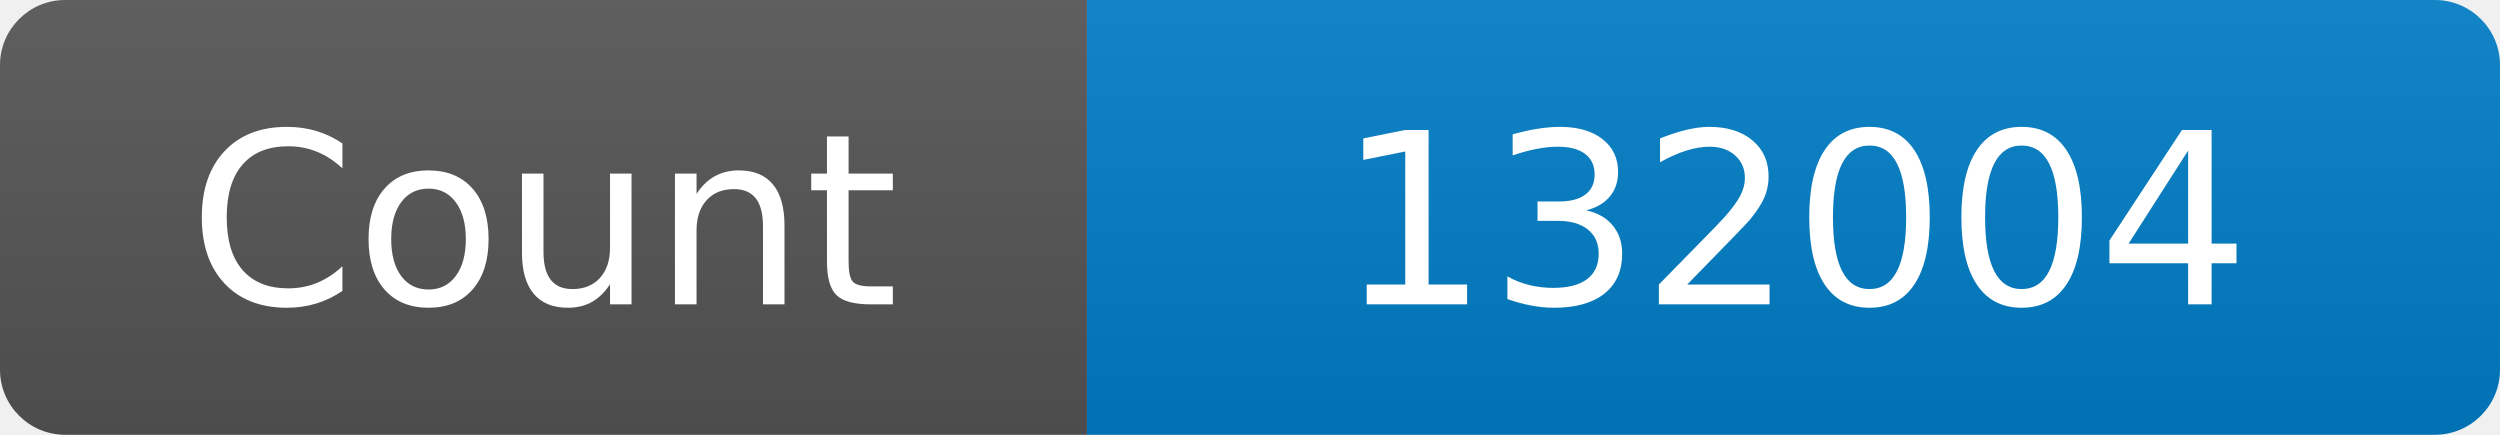
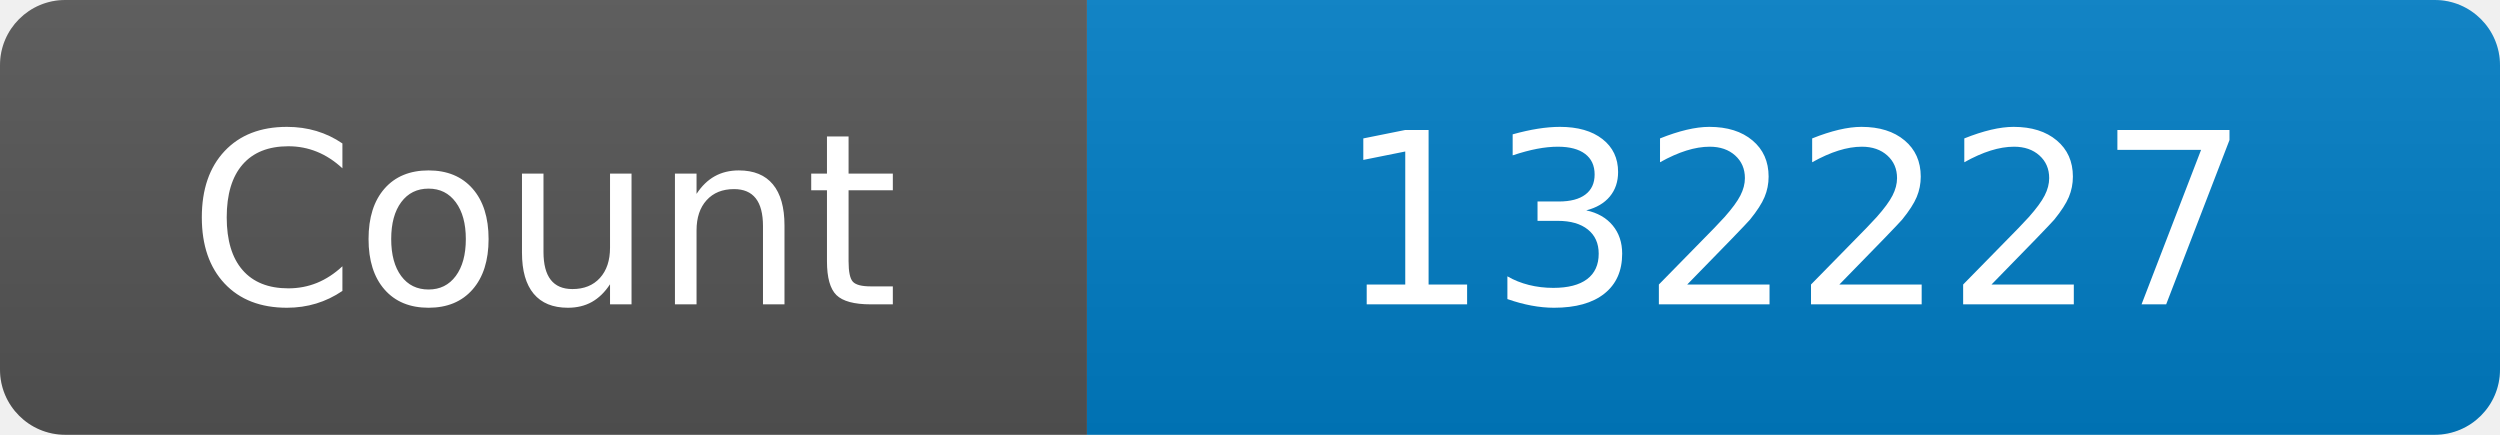
<svg xmlns="http://www.w3.org/2000/svg" width="115" height="20" role="img" aria-label="Maintained?: yes">
  <linearGradient id="s" x2="0" y2="100%">
    <stop offset="0" stop-color="#bbb" stop-opacity=".1" />
    <stop offset="1" stop-opacity=".1" />
  </linearGradient>
  <clipPath id="r">
    <rect width="115" height="20" rx="3" fill="#fff" />
  </clipPath>
  <g clip-path="url(#r)">
    <rect width="50" height="20" fill="#555" />
    <rect x="50" width="160" height="20" fill="#007ec6" />
    <rect width="115" height="20" fill="url(#s)" />
  </g>
  <g fill="#fff" text-anchor="middle" font-family="Verdana,Geneva,DejaVu Sans,sans-serif" font-size="110">
    <text x="250" y="140" transform="scale(.1)" fill="#fff">Count</text>
-     <text x="825" y="140" transform="scale(.1)" fill="#fff">132004</text>
+     <text x="825" y="140" transform="scale(.1)" fill="#fff">132227</text>
  </g>
</svg>
